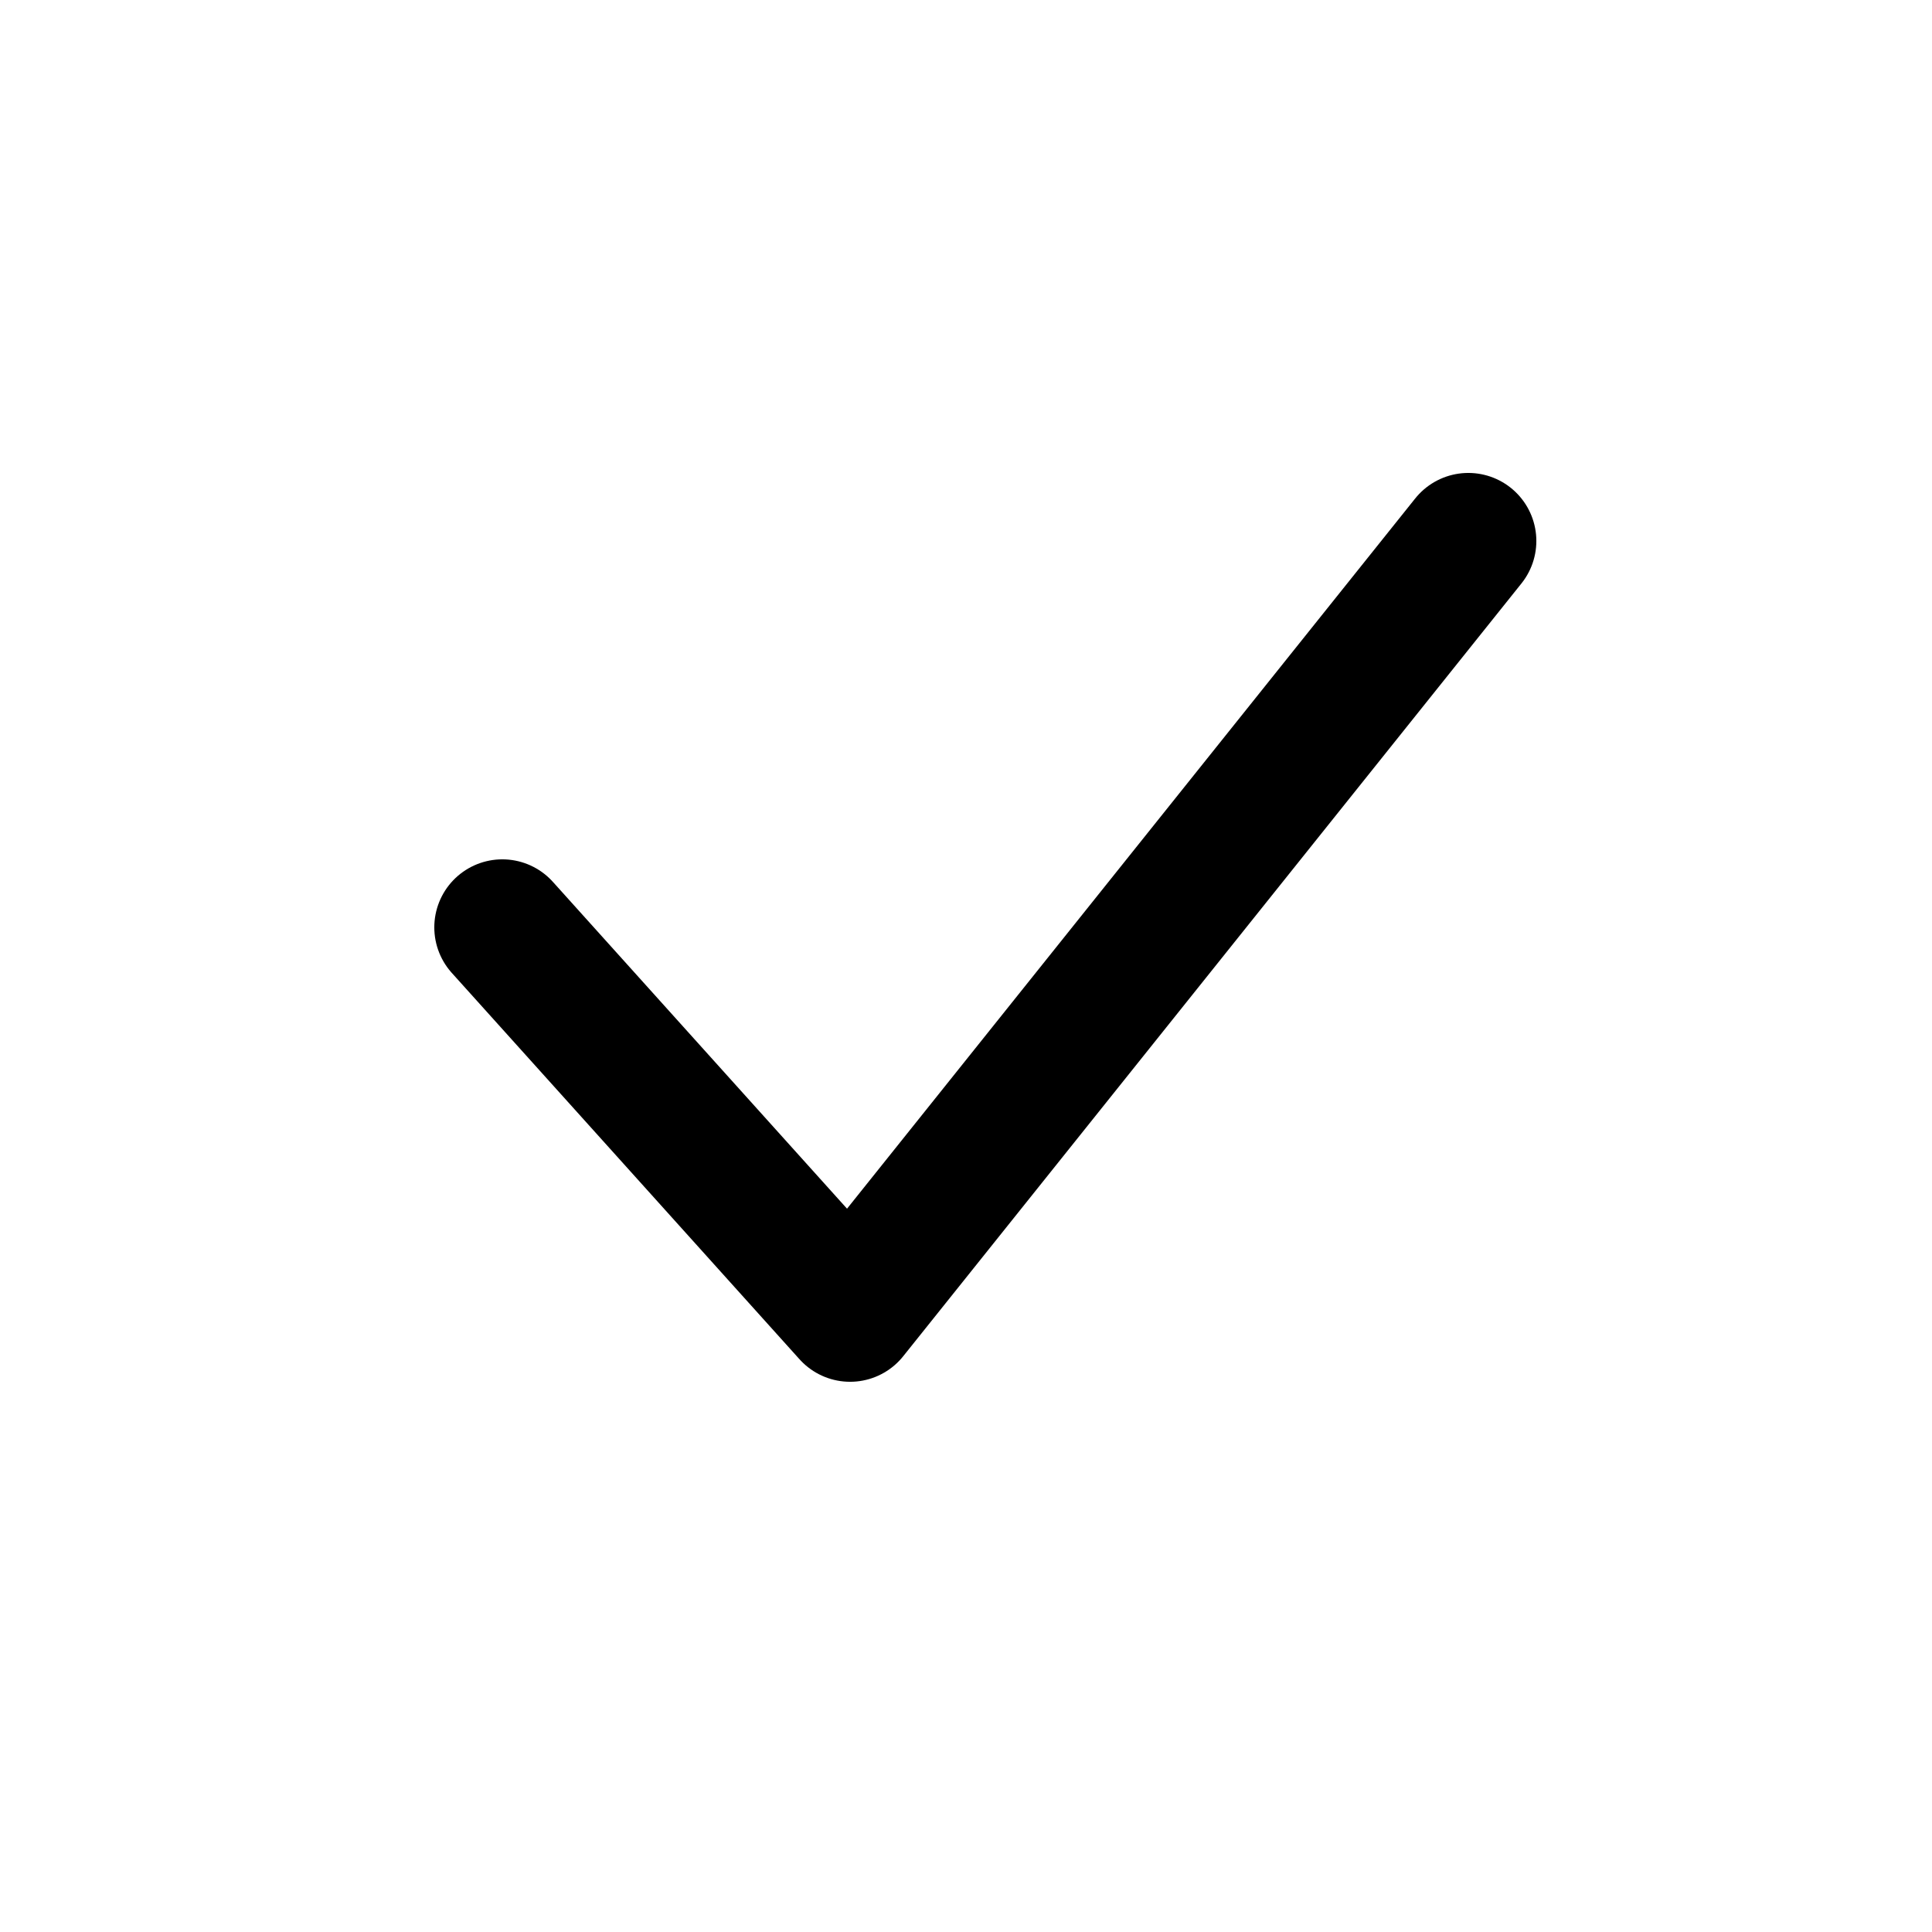
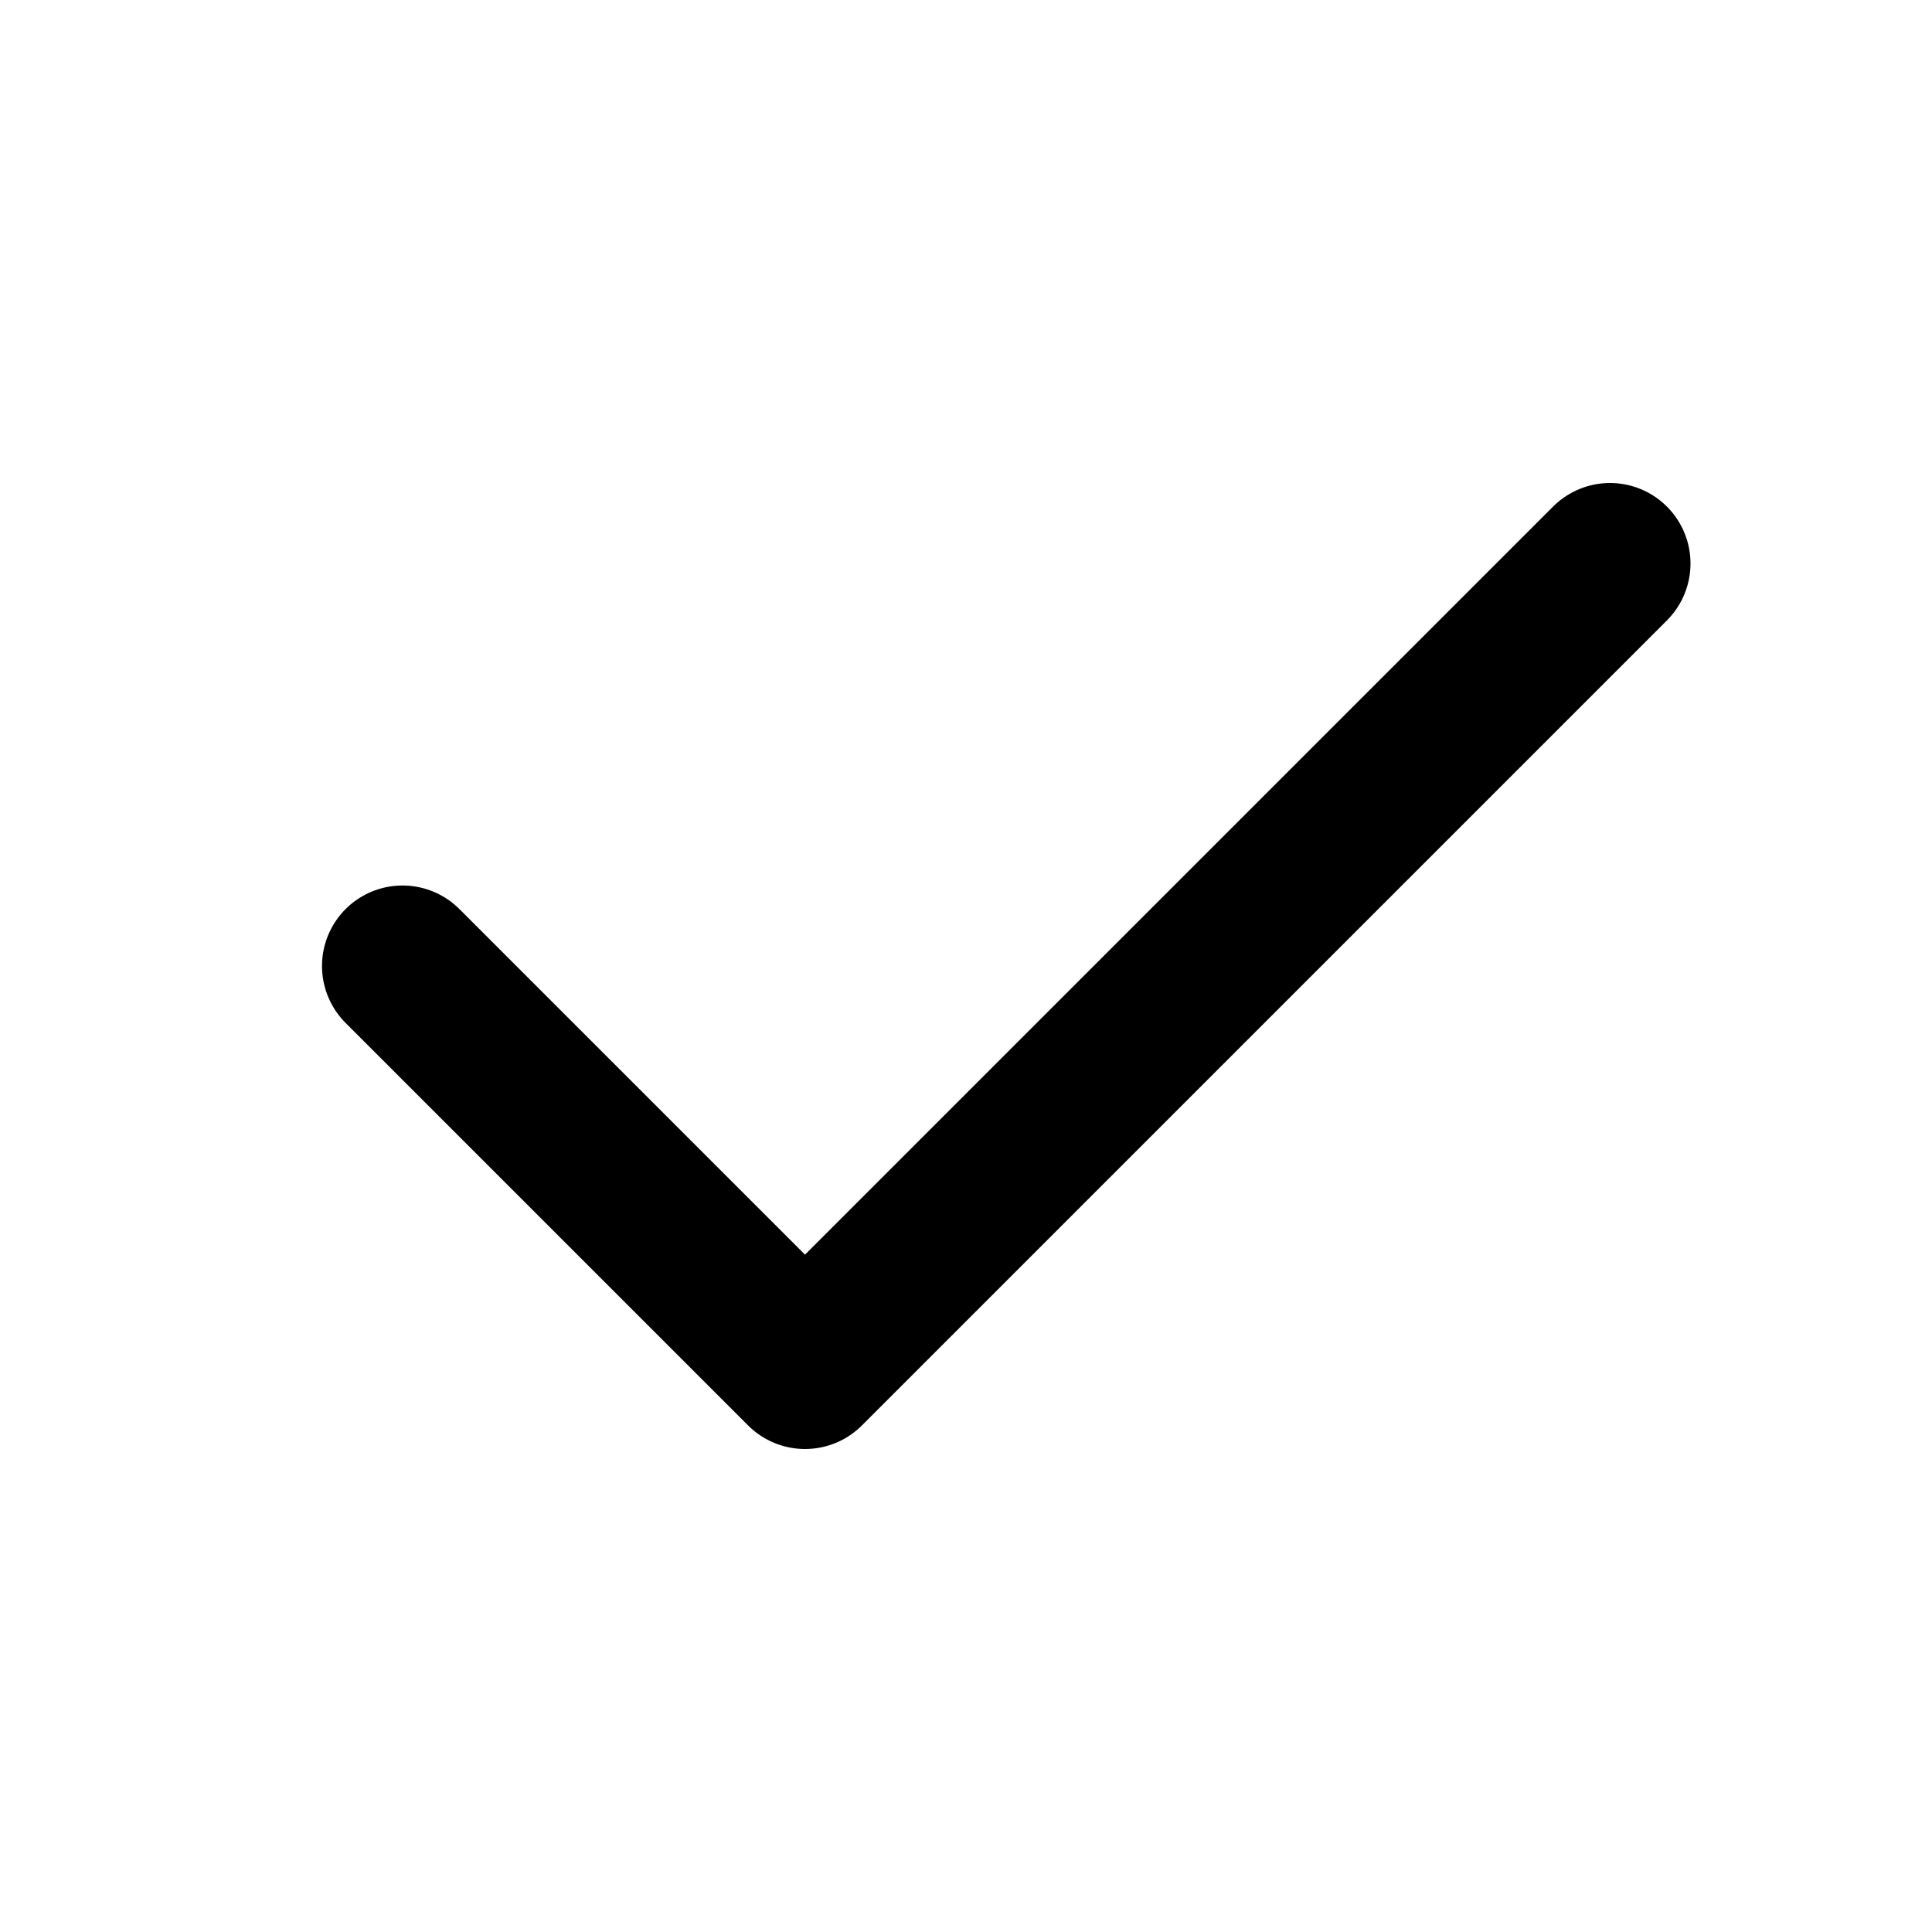
- <svg xmlns="http://www.w3.org/2000/svg" viewBox="0 0 24 24" fill="none" stroke="currentColor" stroke-linecap="round" stroke-linejoin="round">
-   <path d="M6.24 11.52 L10.56 16.32 L18.24 6.72" stroke-width="1.69" />
+ <svg xmlns="http://www.w3.org/2000/svg" viewBox="0 0 24 24" fill="none" stroke="currentColor" stroke-width="2" stroke-linecap="round" stroke-linejoin="round">
+   <path d="M5 12l5 5l10 -10" />
</svg>
